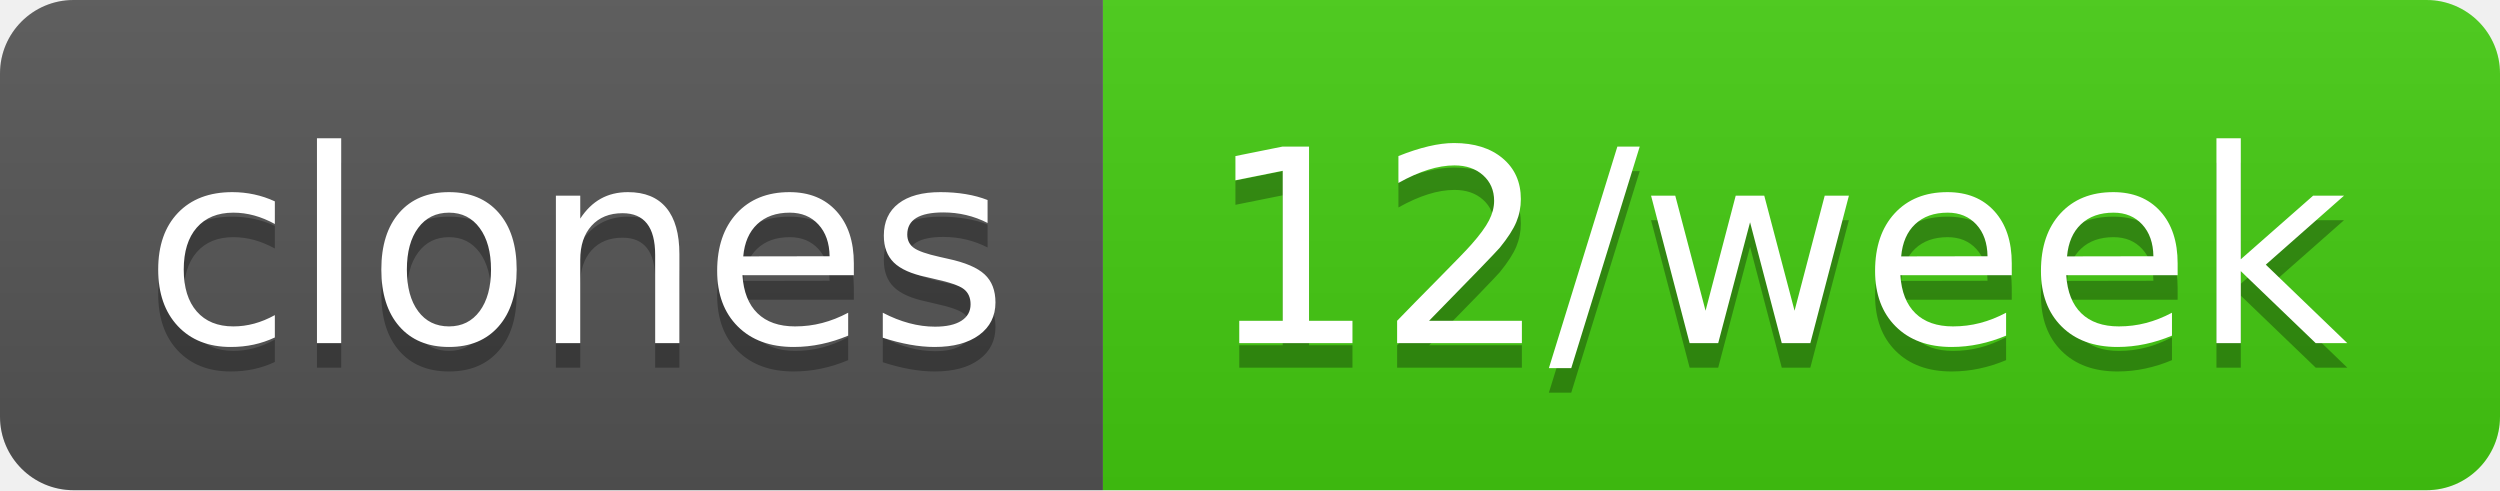
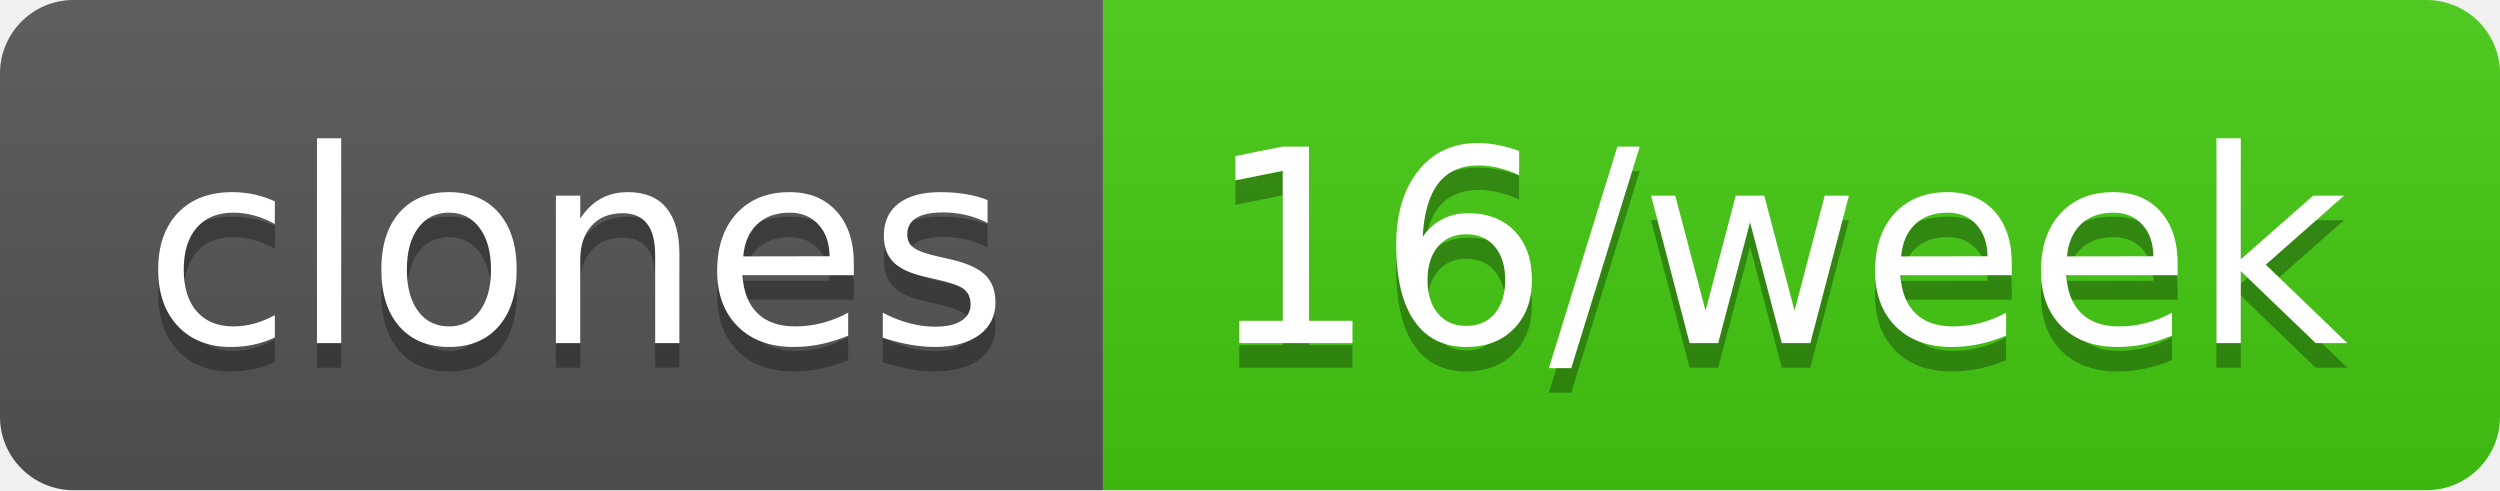
- <svg xmlns="http://www.w3.org/2000/svg" width="102" height="20" role="img" aria-label="clones: 12/week">
+ <svg xmlns="http://www.w3.org/2000/svg" width="102" height="20" role="img" aria-label="clones: 16/week">
  <linearGradient id="s" x2="0" y2="100%">
    <stop offset="0" stop-color="#bbb" stop-opacity=".1" />
    <stop offset="1" stop-opacity=".1" />
  </linearGradient>
  <clipPath id="r">
    <rect width="102" height="20" rx="3" fill="#fff" />
  </clipPath>
  <g clip-path="url(#r)">
    <rect width="45" height="20" fill="#555" />
    <rect x="45" width="57" height="20" fill="#4c1" />
    <rect width="102" height="20" fill="url(#s)" />
  </g>
  <g fill="#fff" text-anchor="middle" font-family="Verdana,Geneva,DejaVu Sans,sans-serif" text-rendering="geometricPrecision" font-size="110">
    <text aria-hidden="true" x="235" y="150" fill="#010101" fill-opacity=".3" transform="scale(.1)" textLength="350">clones</text>
    <text x="235" y="140" transform="scale(.1)" fill="#fff" textLength="350">clones</text>
-     <text aria-hidden="true" x="725" y="150" fill="#010101" fill-opacity=".3" transform="scale(.1)" textLength="470">12/week</text>
-     <text x="725" y="140" transform="scale(.1)" fill="#fff" textLength="470">12/week</text>
+     <text aria-hidden="true" x="725" y="150" fill="#010101" fill-opacity=".3" transform="scale(.1)" textLength="470">16/week</text>
+     <text x="725" y="140" transform="scale(.1)" fill="#fff" textLength="470">16/week</text>
  </g>
</svg>
